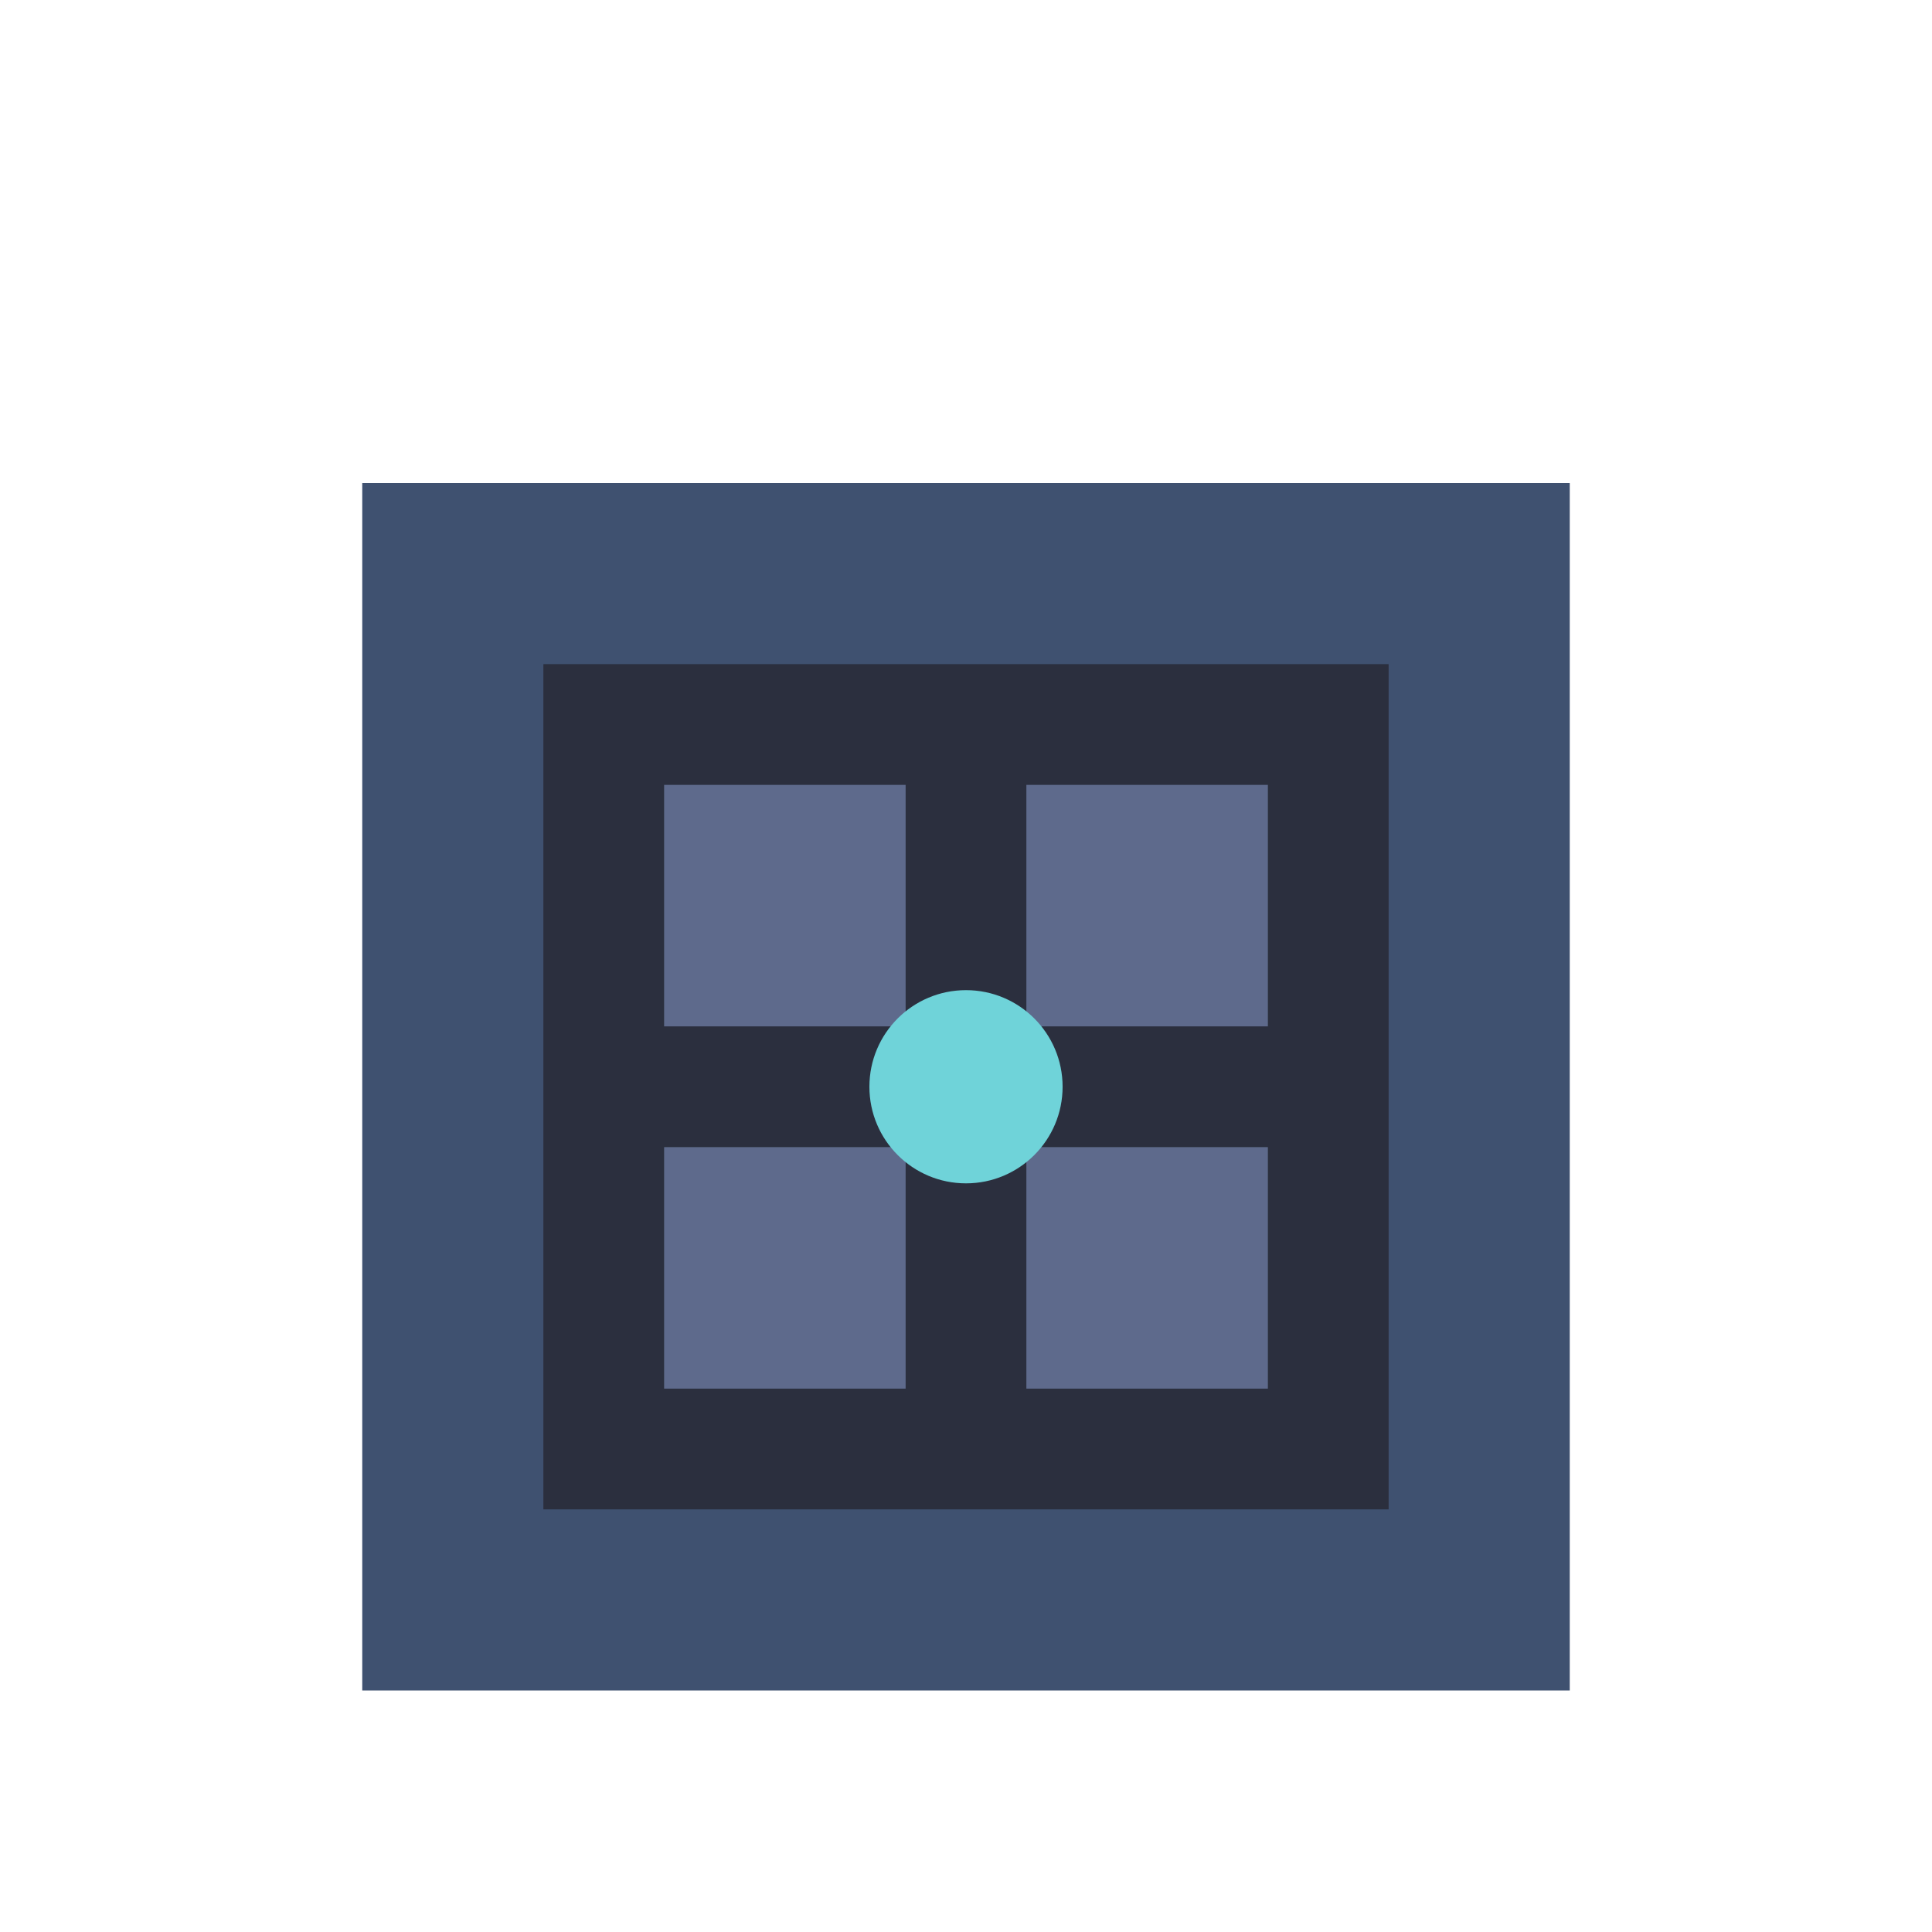
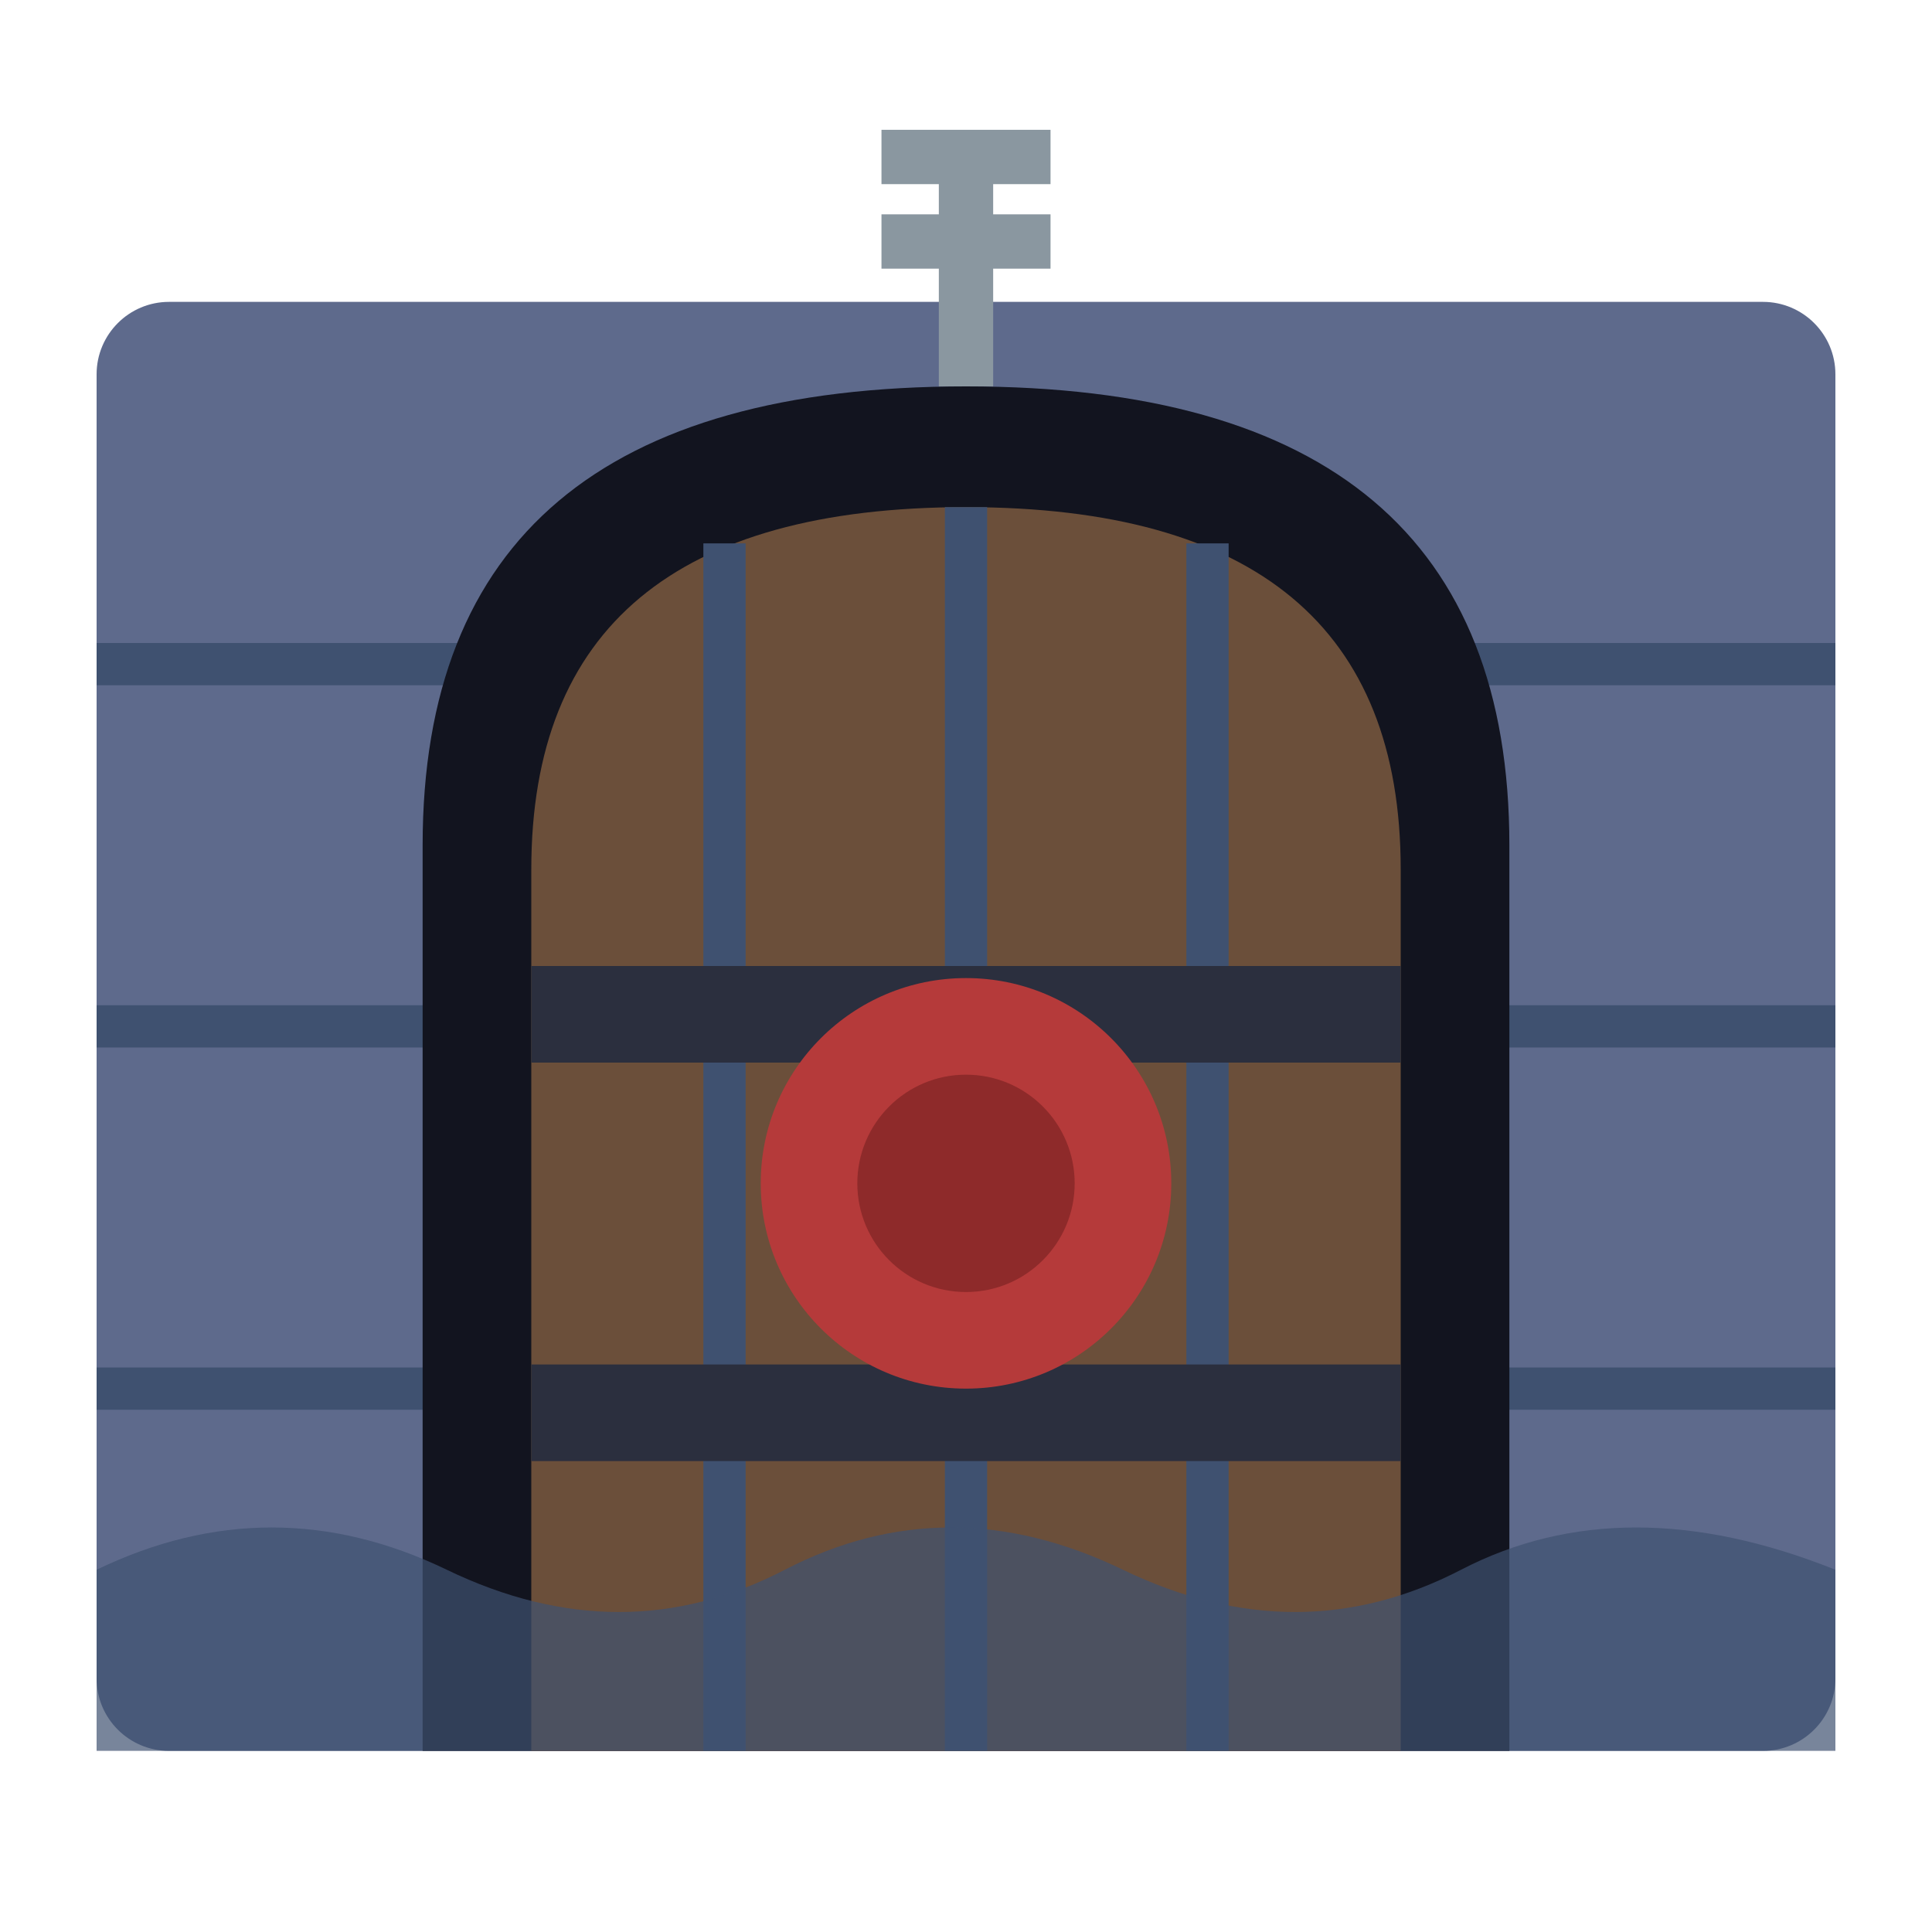
<svg xmlns="http://www.w3.org/2000/svg" viewBox="0 0 32 32">
-   <rect x="6" y="8" width="20" height="20" fill="#3F5170" />
-   <rect x="9" y="11" width="14" height="14" fill="#2B2F3E" />
-   <rect x="11" y="13" width="4" height="4" fill="#5E6A8C" />
-   <rect x="17" y="13" width="4" height="4" fill="#5E6A8C" />
-   <rect x="11" y="19" width="4" height="4" fill="#5E6A8C" />
-   <rect x="17" y="19" width="4" height="4" fill="#5E6A8C" />
-   <circle cx="16" cy="18" r="1.6" fill="#6FD3D9" />
+   <rect x="1.6" y="5" width="28.8" height="24" rx="1.2" fill="#5E6A8C" />
+   <path d="M1.6,11 H30.4 M1.6,17 H30.4 M1.6,23 H30.4" stroke="#3F5170" stroke-width="0.7" />
+   <path d="M7,29 V14 Q7,6.4 16,6.4 Q25,6.4 25,14 V29 Z" fill="#12141f" />
+   <path d="M8.8,29 V14.4 Q8.8,8.4 16,8.4 Q23.2,8.4 23.2,14.4 V29 Z" fill="#6B4F3A" />
+   <path d="M12,9 V29 M16,8.4 V29 M20,9 V29" stroke="#3F5170" stroke-width="0.7" />
+   <rect x="8.8" y="16" width="14.4" height="1.6" fill="#2B2F3E" />
+   <rect x="8.8" y="22.6" width="14.4" height="1.6" fill="#2B2F3E" />
+   <circle cx="16" cy="19.6" r="3.4" fill="#B53A3A" />
+   <circle cx="16" cy="19.6" r="1.8" fill="#8E2A2A" />
+   <path d="M16,6.4 V2.6 M14.6,2.6 h2.8 M14.6,4 h2.8" stroke="#8A97A0" stroke-width="0.9" fill="none" />
+   <path d="M1.6,26 Q4.5,24.6 7.4,26 T13,26 T18.6,26 T24.2,26 T30.4,26 V29 H1.6 Z" fill="#3F5170" opacity="0.7" />
</svg>
